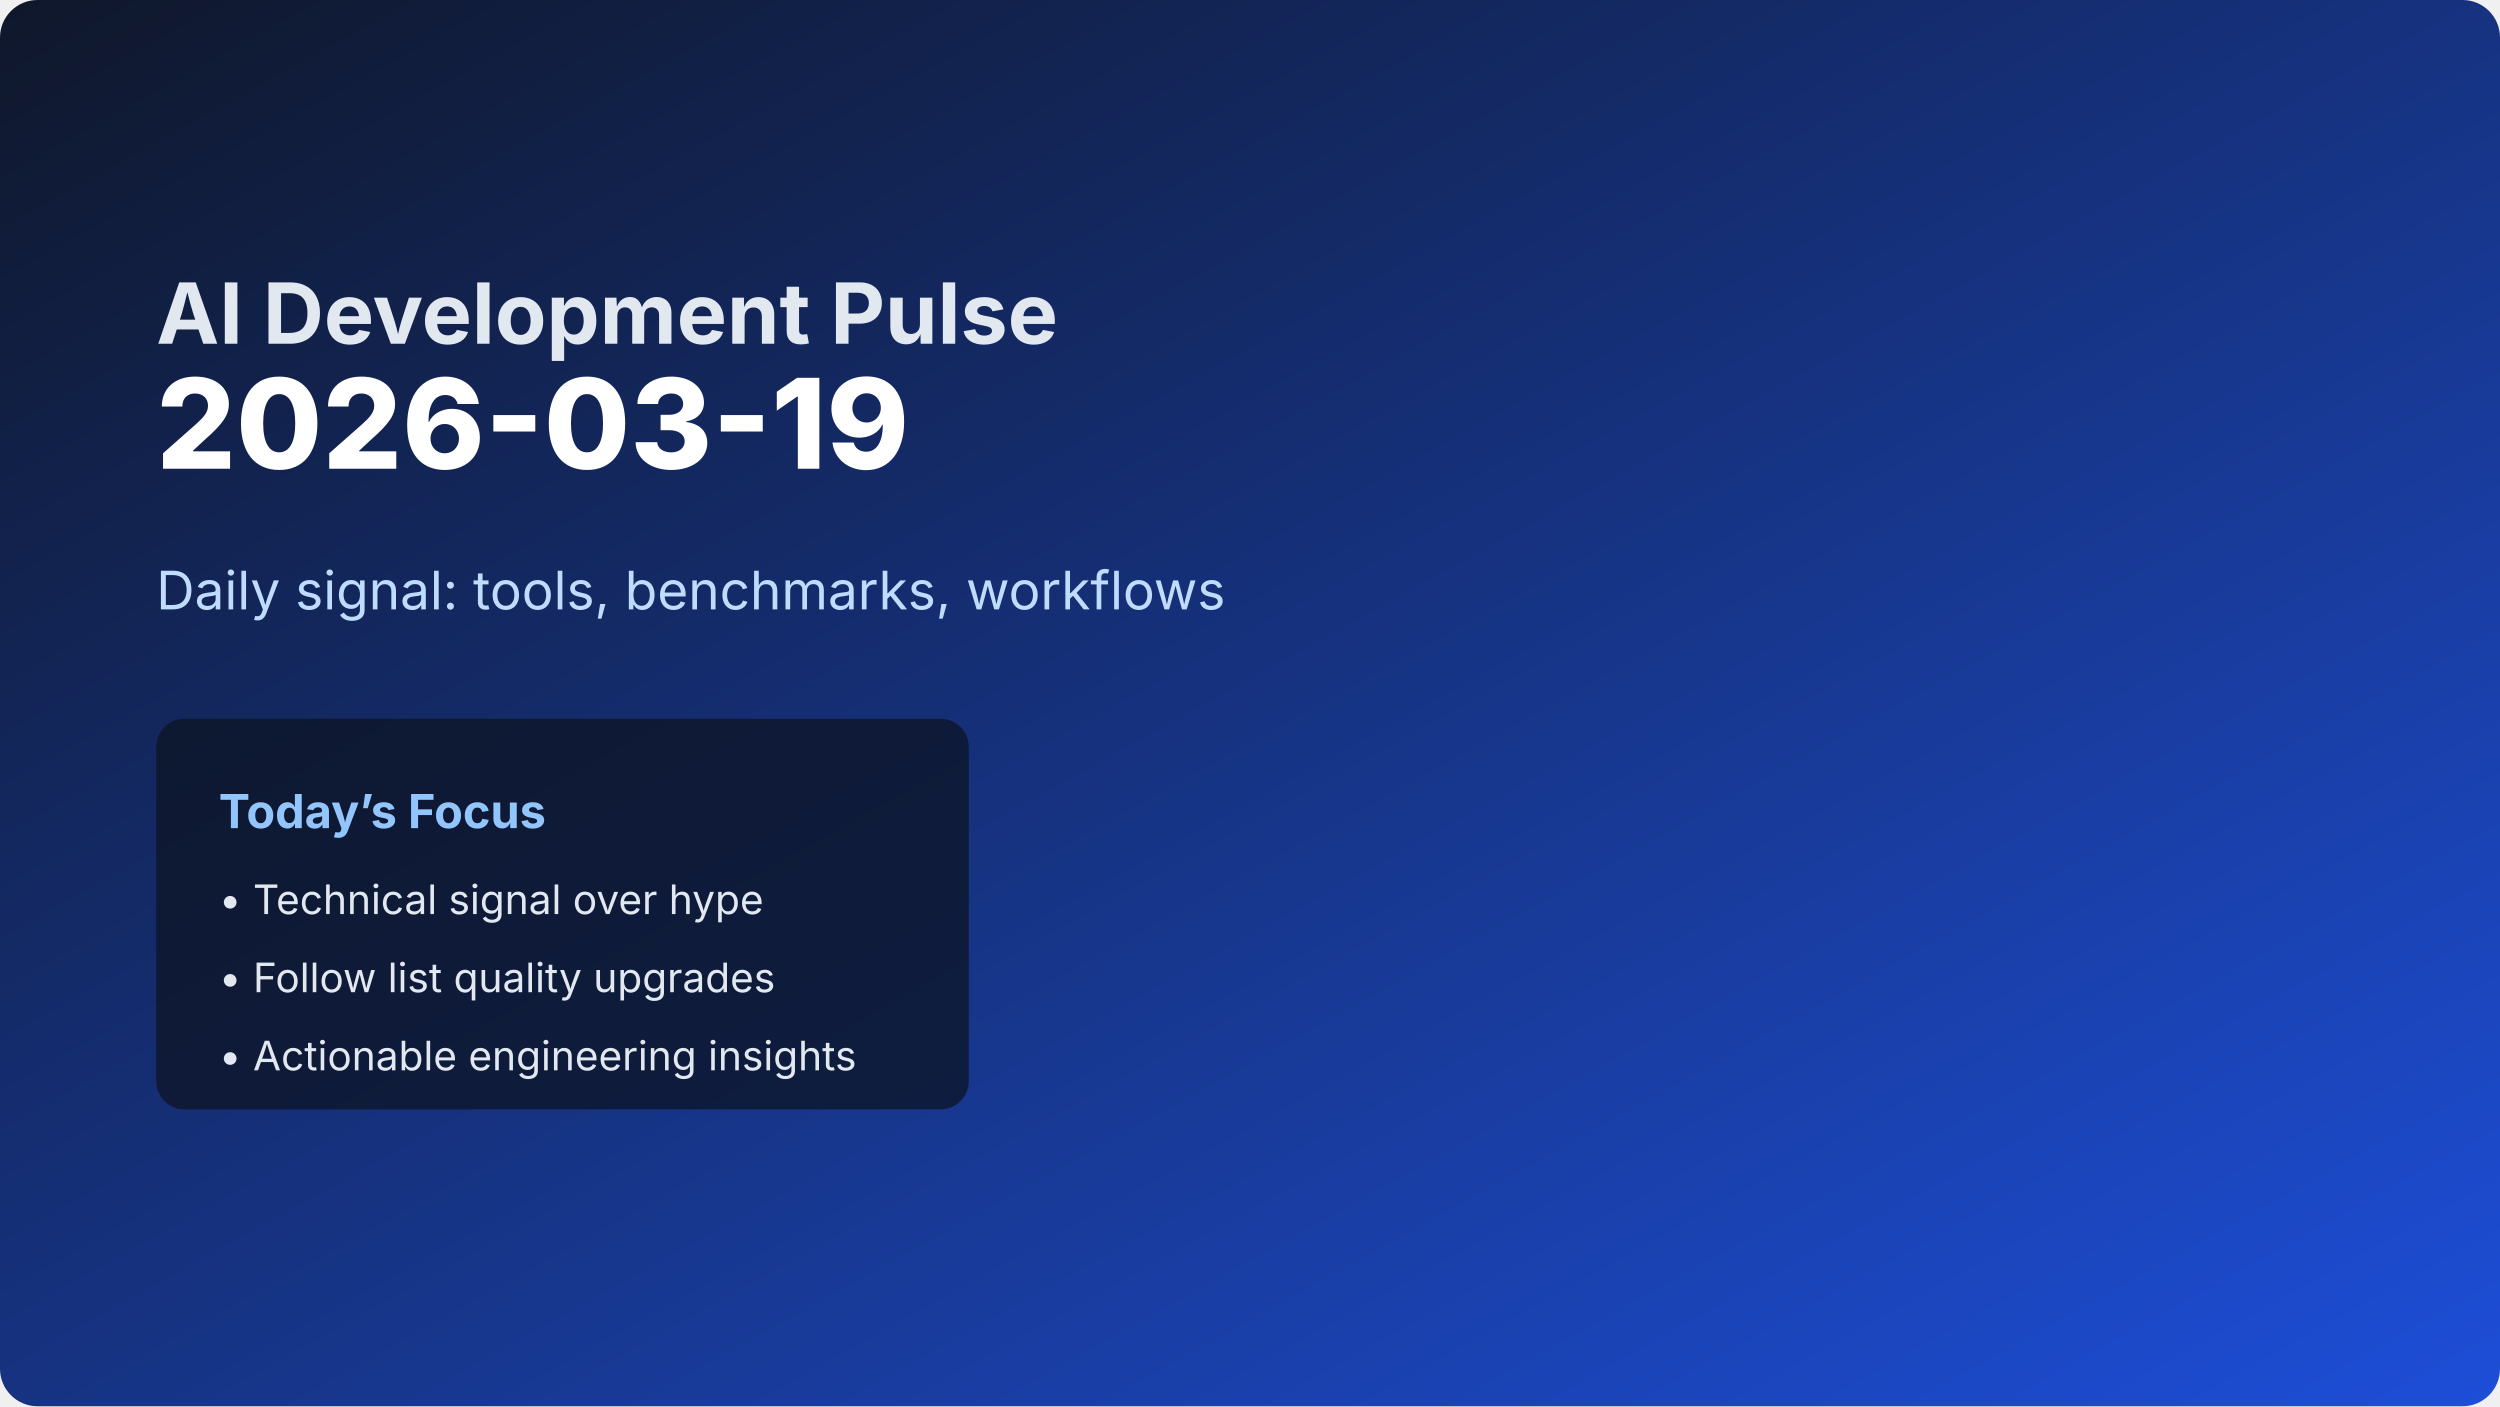
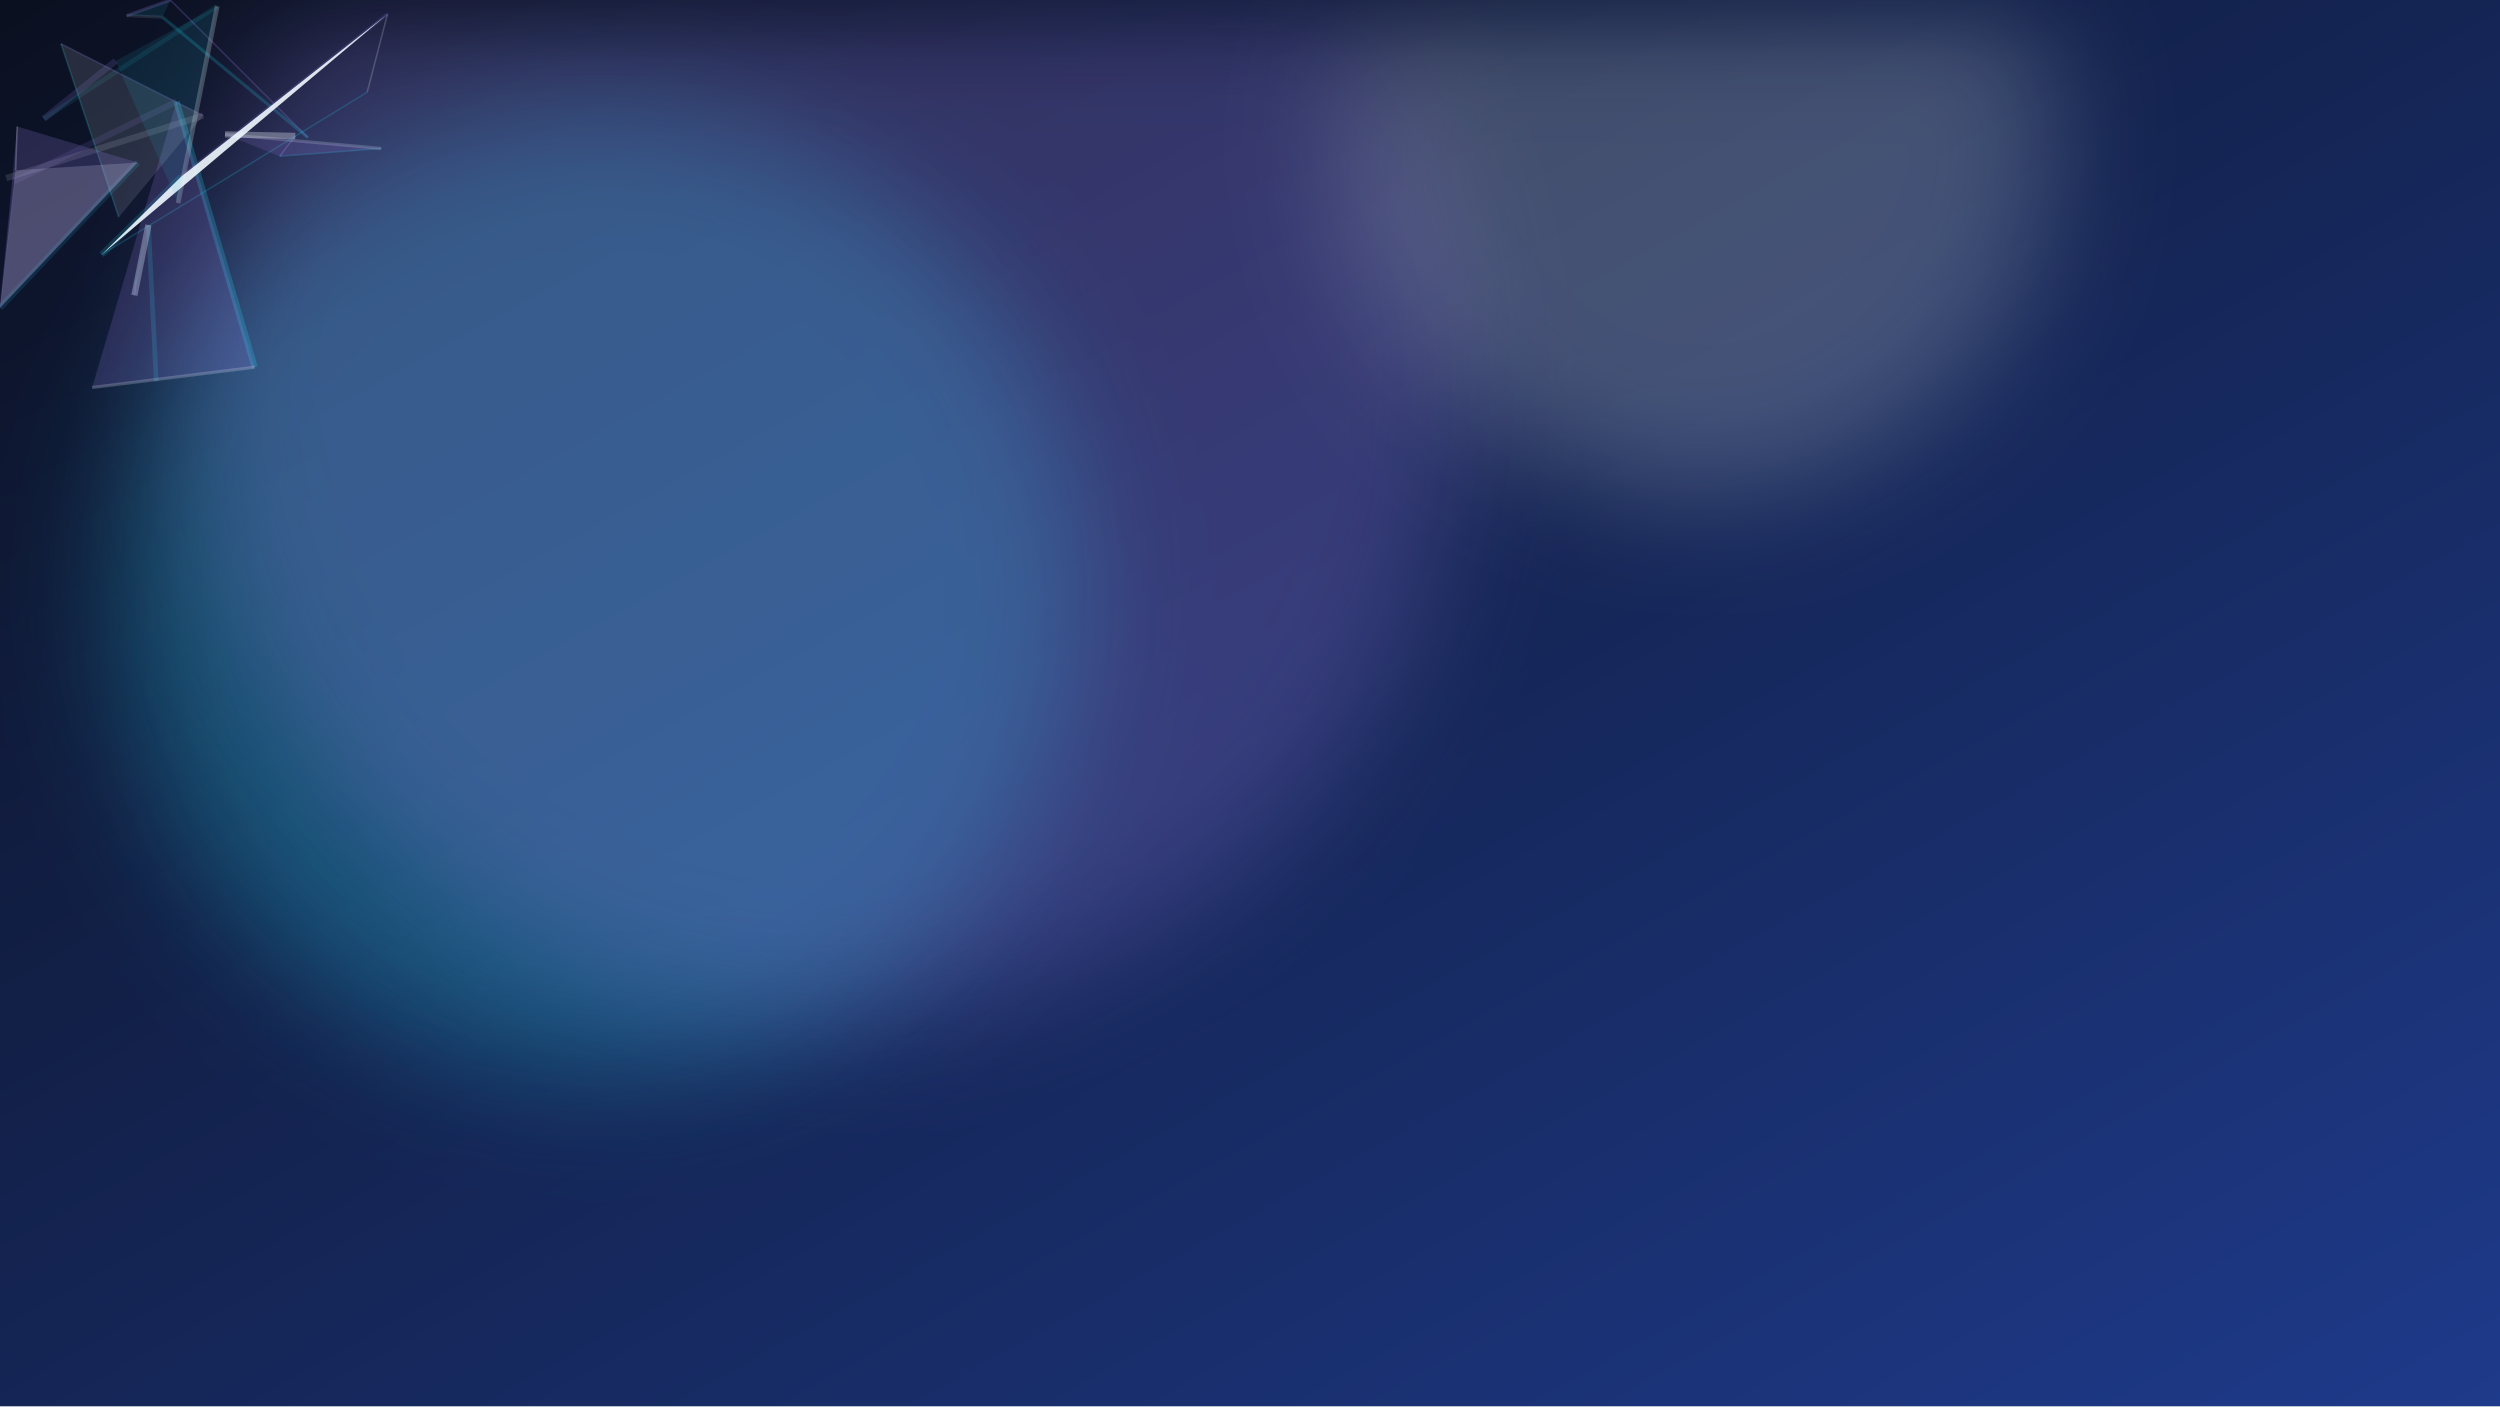
- <svg xmlns="http://www.w3.org/2000/svg" width="1600" height="900" viewBox="0 0 1600 900" role="img" aria-labelledby="title desc">
+ <svg xmlns="http://www.w3.org/2000/svg" width="1600" height="900" viewBox="0 0 1600 900" role="img" aria-label="Abstract daily hero for 2026-03-19">
  <defs>
    <linearGradient id="bg" x1="0" y1="0" x2="1" y2="1">
-       <stop offset="0%" stop-color="#0f172a" />
-       <stop offset="100%" stop-color="#1d4ed8" />
+       <stop offset="0%" stop-color="#0b1020" />
+       <stop offset="100%" stop-color="#1e3a8a" />
    </linearGradient>
+     <filter id="blur" x="-20%" y="-20%" width="140%" height="140%">
+       <feGaussianBlur stdDeviation="38" />
+     </filter>
  </defs>
-   <rect width="1600" height="900" fill="url(#bg)" rx="24" />
-   <text x="100" y="220" font-size="54" fill="#e2e8f0" font-family="Inter, Arial, sans-serif" font-weight="700">AI Development Pulse</text>
-   <text x="100" y="300" font-size="80" fill="#ffffff" font-family="Inter, Arial, sans-serif" font-weight="800">2026-03-19</text>
-   <text x="100" y="390" font-size="34" fill="#bfdbfe" font-family="Inter, Arial, sans-serif">Daily signal: tools, benchmarks, workflows</text>
-   <rect x="100" y="460" width="520" height="250" rx="18" fill="#0b1220" opacity="0.72" />
-   <text x="140" y="530" font-size="30" fill="#93c5fd" font-family="Inter, Arial, sans-serif" font-weight="700">Today’s Focus</text>
-   <text x="140" y="585" font-size="26" fill="#e2e8f0" font-family="Inter, Arial, sans-serif">• Technical signal over hype</text>
-   <text x="140" y="635" font-size="26" fill="#e2e8f0" font-family="Inter, Arial, sans-serif">• Follow list quality upgrades</text>
-   <text x="140" y="685" font-size="26" fill="#e2e8f0" font-family="Inter, Arial, sans-serif">• Actionable engineering insights</text>
+   <rect width="1600" height="900" fill="url(#bg)" />
+   <circle cx="384" cy="378" r="310" fill="#22d3ee" opacity="0.28" filter="url(#blur)" />
+   <circle cx="528" cy="243" r="408" fill="#a78bfa" opacity="0.24" filter="url(#blur)" />
+   <circle cx="1088" cy="90" r="226" fill="#f0f9ff" opacity="0.22" filter="url(#blur)" />
+   <line x1="109" y1="0" x2="197" y2="88" stroke="#a78bfa" stroke-opacity="0.21" stroke-width="1" />
+   <line x1="144" y1="86" x2="189" y2="87" stroke="#f0f9ff" stroke-opacity="0.32" stroke-width="4" />
+   <line x1="65" y1="163" x2="235" y2="59" stroke="#22d3ee" stroke-opacity="0.19" stroke-width="1" />
+   <line x1="74" y1="39" x2="28" y2="76" stroke="#a78bfa" stroke-opacity="0.14" stroke-width="4" />
+   <line x1="11" y1="81" x2="10" y2="109" stroke="#f0f9ff" stroke-opacity="0.25" stroke-width="1" />
+   <line x1="100" y1="244" x2="95" y2="144" stroke="#22d3ee" stroke-opacity="0.17" stroke-width="3" />
+   <line x1="9" y1="116" x2="113" y2="65" stroke="#a78bfa" stroke-opacity="0.11" stroke-width="4" />
+   <line x1="4" y1="114" x2="130" y2="74" stroke="#f0f9ff" stroke-opacity="0.12" stroke-width="4" />
+   <line x1="197" y1="88" x2="104" y2="11" stroke="#22d3ee" stroke-opacity="0.20" stroke-width="2" />
+   <line x1="189" y1="87" x2="179" y2="100" stroke="#a78bfa" stroke-opacity="0.27" stroke-width="1" />
+   <line x1="235" y1="59" x2="248" y2="9" stroke="#f0f9ff" stroke-opacity="0.19" stroke-width="1" />
+   <line x1="28" y1="76" x2="139" y2="4" stroke="#22d3ee" stroke-opacity="0.10" stroke-width="3" />
+   <line x1="10" y1="109" x2="0" y2="197" stroke="#a78bfa" stroke-opacity="0.10" stroke-width="1" />
+   <line x1="95" y1="144" x2="86" y2="189" stroke="#f0f9ff" stroke-opacity="0.33" stroke-width="4" />
+   <line x1="113" y1="65" x2="163" y2="235" stroke="#22d3ee" stroke-opacity="0.24" stroke-width="4" />
+   <line x1="130" y1="74" x2="39" y2="28" stroke="#a78bfa" stroke-opacity="0.19" stroke-width="1" />
+   <line x1="104" y1="11" x2="81" y2="10" stroke="#f0f9ff" stroke-opacity="0.10" stroke-width="2" />
+   <line x1="179" y1="100" x2="244" y2="95" stroke="#22d3ee" stroke-opacity="0.18" stroke-width="1" />
+   <line x1="248" y1="9" x2="116" y2="113" stroke="#a78bfa" stroke-opacity="0.17" stroke-width="2" />
+   <line x1="139" y1="4" x2="114" y2="130" stroke="#f0f9ff" stroke-opacity="0.23" stroke-width="3" />
+   <line x1="0" y1="197" x2="88" y2="104" stroke="#22d3ee" stroke-opacity="0.13" stroke-width="4" />
+   <line x1="86" y1="189" x2="87" y2="179" stroke="#a78bfa" stroke-opacity="0.20" stroke-width="1" />
+   <line x1="163" y1="235" x2="59" y2="248" stroke="#f0f9ff" stroke-opacity="0.22" stroke-width="2" />
+   <line x1="39" y1="28" x2="76" y2="139" stroke="#22d3ee" stroke-opacity="0.20" stroke-width="1" />
+   <line x1="81" y1="10" x2="109" y2="0" stroke="#a78bfa" stroke-opacity="0.20" stroke-width="2" />
+   <line x1="244" y1="95" x2="144" y2="86" stroke="#f0f9ff" stroke-opacity="0.19" stroke-width="2" />
+   <line x1="116" y1="113" x2="65" y2="163" stroke="#22d3ee" stroke-opacity="0.17" stroke-width="4" />
+   <polygon points="10,109 0,197 88,104" fill="#f0f9ff" fill-opacity="0.19" />
+   <polygon points="95,144 86,189 87,179" fill="#22d3ee" fill-opacity="0.17" />
+   <polygon points="113,65 163,235 59,248" fill="#a78bfa" fill-opacity="0.17" />
+   <polygon points="130,74 39,28 76,139" fill="#f0f9ff" fill-opacity="0.12" />
+   <polygon points="104,11 81,10 109,0" fill="#22d3ee" fill-opacity="0.10" />
+   <polygon points="179,100 244,95 144,86" fill="#a78bfa" fill-opacity="0.15" />
+   <polygon points="248,9 116,113 65,163" fill="#f0f9ff" fill-opacity="0.9" />
+   <polygon points="139,4 114,130 74,39" fill="#22d3ee" fill-opacity="0.10" />
+   <polygon points="0,197 88,104 11,81" fill="#a78bfa" fill-opacity="0.18" />
</svg>
